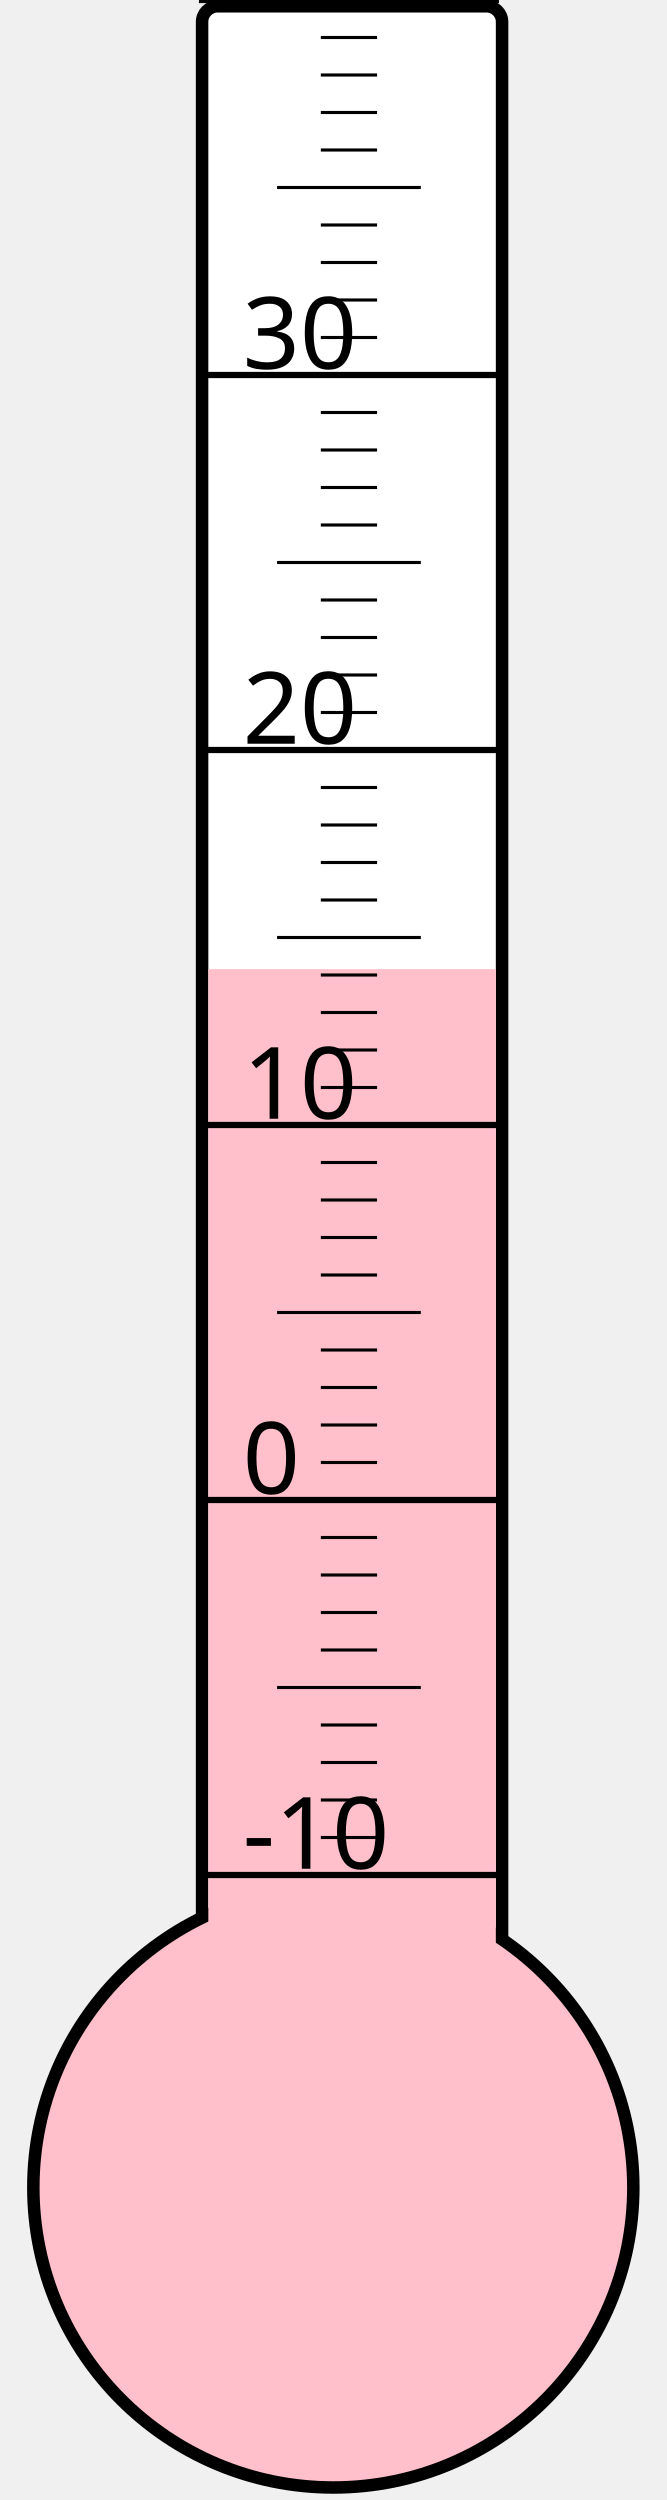
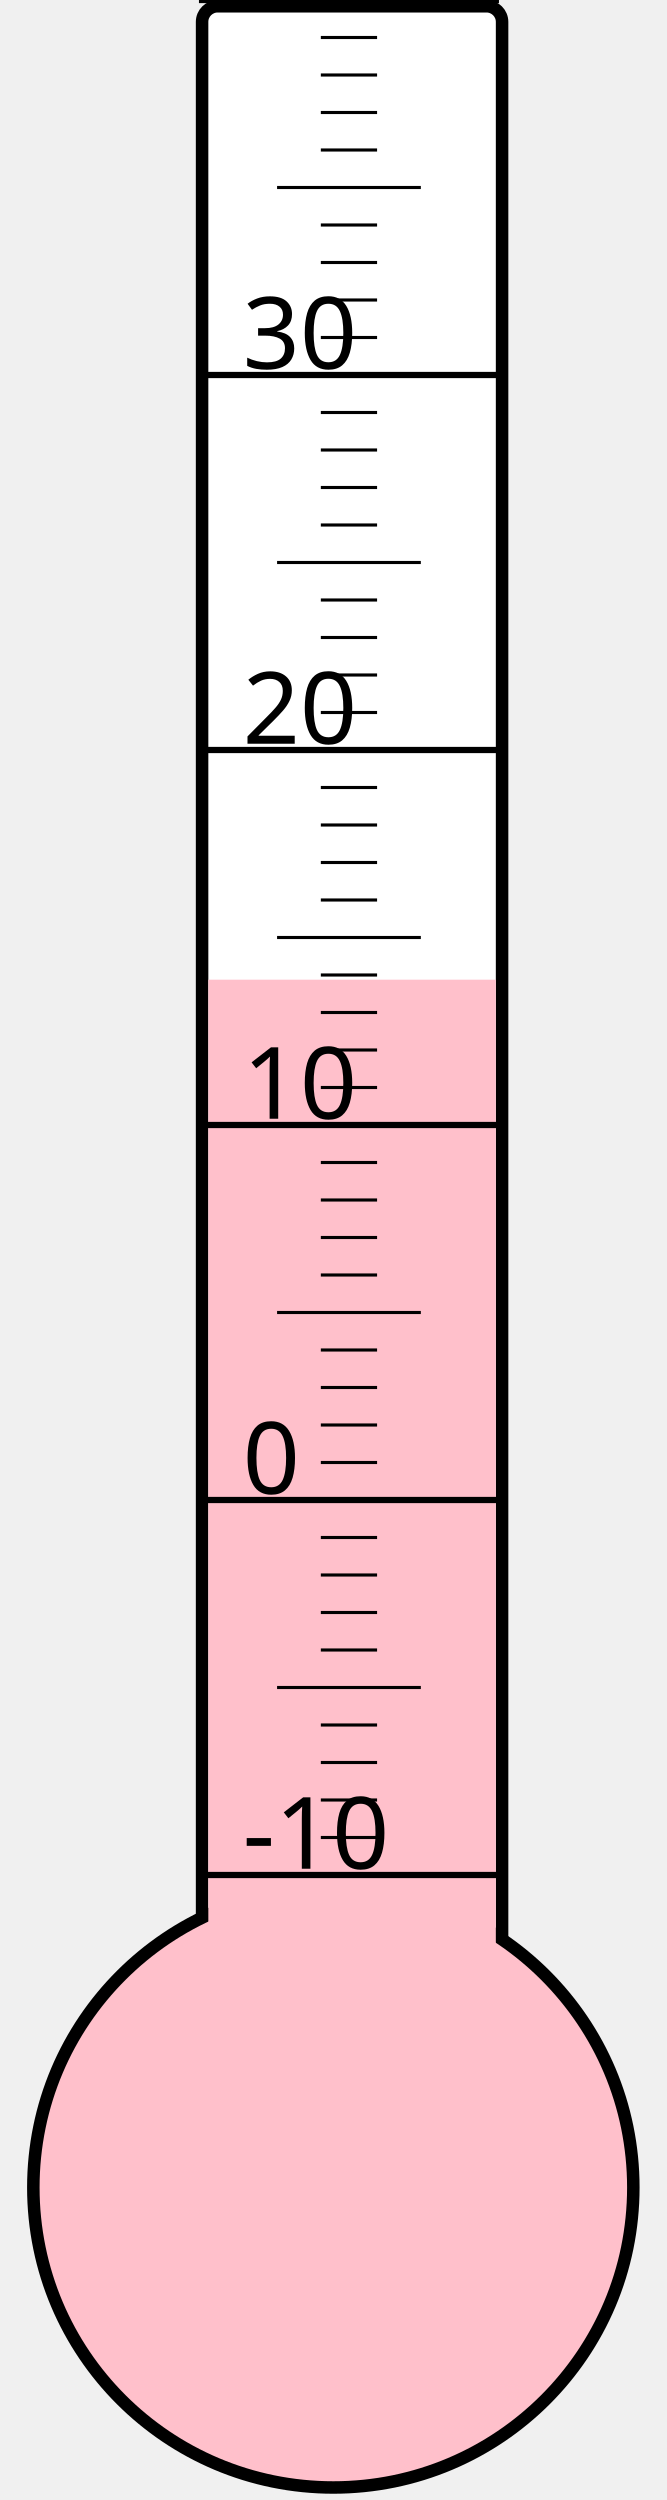
<svg xmlns="http://www.w3.org/2000/svg" width="40px" height="150px" viewBox="0 0 200 800">
  <rect width="200" height="800" x="0" y="0" style="fill: #ffffeb; fill-opacity: 0;" />
  <rect width="96" height="680" x="58" y="2" rx="5" ry="5" style="fill: white; fill-opacity: 1; stroke: black; stroke-width: 4;" />
  <circle cx="100" cy="700" r="96" style="fill: pink; stroke: black; stroke-width: 4;" />
-   <rect width="92" height="389.875" x="60" y="310.125" style="fill: pink; fill-opacity: 1; stroke-width: 0;" />
+   <rect width="92" height="386.5" x="60" y="313.5" style="fill: pink; fill-opacity: 1; stroke-width: 0;" />
  <text x="71" y="598" style="font-family: sans-serif; font-size: 24pt;">-10</text>
  <text x="71" y="478" style="font-family: sans-serif; font-size: 24pt;">0</text>
  <text x="71" y="358" style="font-family: sans-serif; font-size: 24pt;">10</text>
  <text x="71" y="238" style="font-family: sans-serif; font-size: 24pt;">20</text>
  <text x="71" y="118" style="font-family: sans-serif; font-size: 24pt;">30</text>
  <g style="stroke: black;">
    <line x1="57" y1="600" x2="153" y2="600" style="stroke-width: 2;" />
    <line x1="96" y1="588" x2="114" y2="588" style="stroke-width: 1;" />
    <line x1="96" y1="576" x2="114" y2="576" style="stroke-width: 1;" />
    <line x1="96" y1="564" x2="114" y2="564" style="stroke-width: 1;" />
    <line x1="96" y1="552" x2="114" y2="552" style="stroke-width: 1;" />
    <line x1="82" y1="540" x2="128" y2="540" style="stroke-width: 1;" />
    <line x1="96" y1="528" x2="114" y2="528" style="stroke-width: 1;" />
    <line x1="96" y1="516" x2="114" y2="516" style="stroke-width: 1;" />
    <line x1="96" y1="504" x2="114" y2="504" style="stroke-width: 1;" />
    <line x1="96" y1="492" x2="114" y2="492" style="stroke-width: 1;" />
    <line x1="57" y1="480" x2="153" y2="480" style="stroke-width: 2;" />
    <line x1="96" y1="468" x2="114" y2="468" style="stroke-width: 1;" />
    <line x1="96" y1="456" x2="114" y2="456" style="stroke-width: 1;" />
    <line x1="96" y1="444" x2="114" y2="444" style="stroke-width: 1;" />
    <line x1="96" y1="432" x2="114" y2="432" style="stroke-width: 1;" />
    <line x1="82" y1="420" x2="128" y2="420" style="stroke-width: 1;" />
    <line x1="96" y1="408" x2="114" y2="408" style="stroke-width: 1;" />
    <line x1="96" y1="396" x2="114" y2="396" style="stroke-width: 1;" />
    <line x1="96" y1="384" x2="114" y2="384" style="stroke-width: 1;" />
    <line x1="96" y1="372" x2="114" y2="372" style="stroke-width: 1;" />
    <line x1="57" y1="360" x2="153" y2="360" style="stroke-width: 2;" />
    <line x1="96" y1="348" x2="114" y2="348" style="stroke-width: 1;" />
    <line x1="96" y1="336" x2="114" y2="336" style="stroke-width: 1;" />
    <line x1="96" y1="324" x2="114" y2="324" style="stroke-width: 1;" />
    <line x1="96" y1="312" x2="114" y2="312" style="stroke-width: 1;" />
    <line x1="82" y1="300" x2="128" y2="300" style="stroke-width: 1;" />
    <line x1="96" y1="288" x2="114" y2="288" style="stroke-width: 1;" />
    <line x1="96" y1="276" x2="114" y2="276" style="stroke-width: 1;" />
    <line x1="96" y1="264" x2="114" y2="264" style="stroke-width: 1;" />
    <line x1="96" y1="252" x2="114" y2="252" style="stroke-width: 1;" />
    <line x1="57" y1="240" x2="153" y2="240" style="stroke-width: 2;" />
    <line x1="96" y1="228" x2="114" y2="228" style="stroke-width: 1;" />
    <line x1="96" y1="216" x2="114" y2="216" style="stroke-width: 1;" />
    <line x1="96" y1="204" x2="114" y2="204" style="stroke-width: 1;" />
    <line x1="96" y1="192" x2="114" y2="192" style="stroke-width: 1;" />
    <line x1="82" y1="180" x2="128" y2="180" style="stroke-width: 1;" />
    <line x1="96" y1="168" x2="114" y2="168" style="stroke-width: 1;" />
    <line x1="96" y1="156" x2="114" y2="156" style="stroke-width: 1;" />
    <line x1="96" y1="144" x2="114" y2="144" style="stroke-width: 1;" />
    <line x1="96" y1="132" x2="114" y2="132" style="stroke-width: 1;" />
    <line x1="57" y1="120" x2="153" y2="120" style="stroke-width: 2;" />
    <line x1="96" y1="108" x2="114" y2="108" style="stroke-width: 1;" />
    <line x1="96" y1="96" x2="114" y2="96" style="stroke-width: 1;" />
    <line x1="96" y1="84" x2="114" y2="84" style="stroke-width: 1;" />
    <line x1="96" y1="72" x2="114" y2="72" style="stroke-width: 1;" />
    <line x1="82" y1="60" x2="128" y2="60" style="stroke-width: 1;" />
    <line x1="96" y1="48" x2="114" y2="48" style="stroke-width: 1;" />
    <line x1="96" y1="36" x2="114" y2="36" style="stroke-width: 1;" />
    <line x1="96" y1="24" x2="114" y2="24" style="stroke-width: 1;" />
    <line x1="96" y1="12" x2="114" y2="12" style="stroke-width: 1;" />
    <line x1="57" y1="0" x2="153" y2="0" style="stroke-width: 2;" />
  </g>
</svg>
